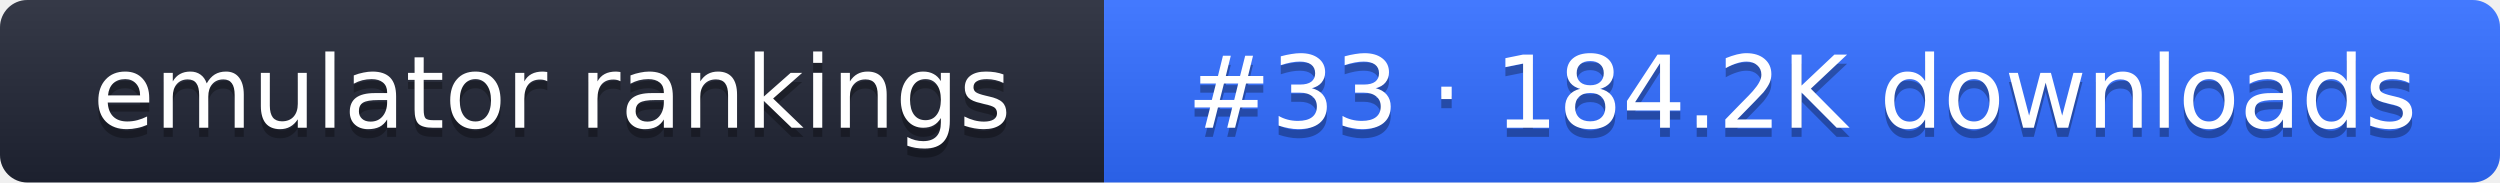
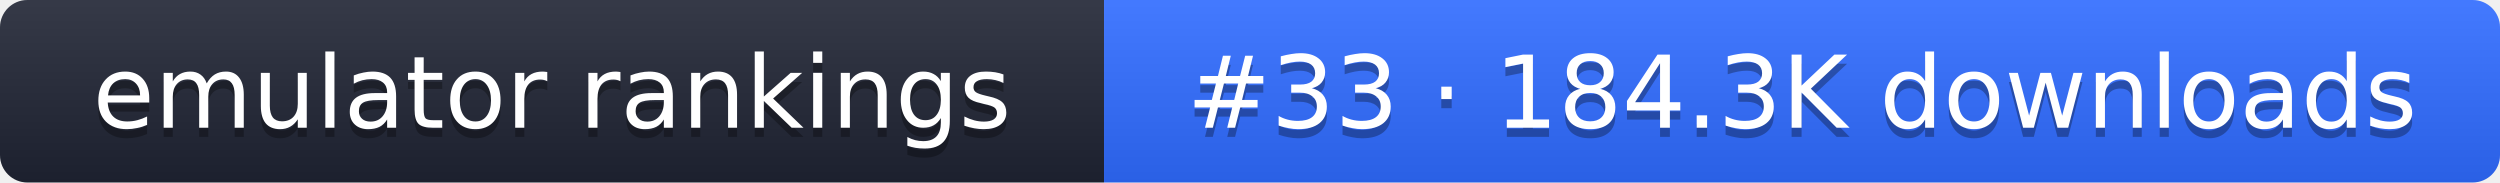
- <svg xmlns="http://www.w3.org/2000/svg" width="274" height="20" role="img" aria-label="emulator rankings: #33 · 184.2K downloads">
+ <svg xmlns="http://www.w3.org/2000/svg" width="274" height="20" role="img" aria-label="emulator rankings: #33 · 184.3K downloads">
  <linearGradient id="g" x2="0" y2="100%">
    <stop offset="0" stop-color="#fff" stop-opacity=".1" />
    <stop offset="1" stop-opacity=".1" />
  </linearGradient>
  <clipPath id="r">
    <rect width="274" height="20" rx="3" fill="#fff" />
  </clipPath>
  <g clip-path="url(#r)">
    <rect width="121" height="20" fill="#1f2433" />
    <rect x="121" width="153" height="20" fill="#2f6bff" />
    <rect width="274" height="20" fill="url(#g)" />
  </g>
  <g fill="#fff" text-anchor="middle" font-family="Verdana,DejaVu Sans,sans-serif" font-size="11">
    <text x="60.5" y="15" fill="#010101" fill-opacity=".3">emulator rankings</text>
    <text x="60.5" y="14">emulator rankings</text>
-     <text x="197.5" y="15" fill="#010101" fill-opacity=".3">#33 · 184.2K downloads</text>
-     <text x="197.5" y="14">#33 · 184.2K downloads</text>
+     <text x="197.5" y="15" fill="#010101" fill-opacity=".3">#33 · 184.3K downloads</text>
+     <text x="197.5" y="14">#33 · 184.3K downloads</text>
  </g>
</svg>
